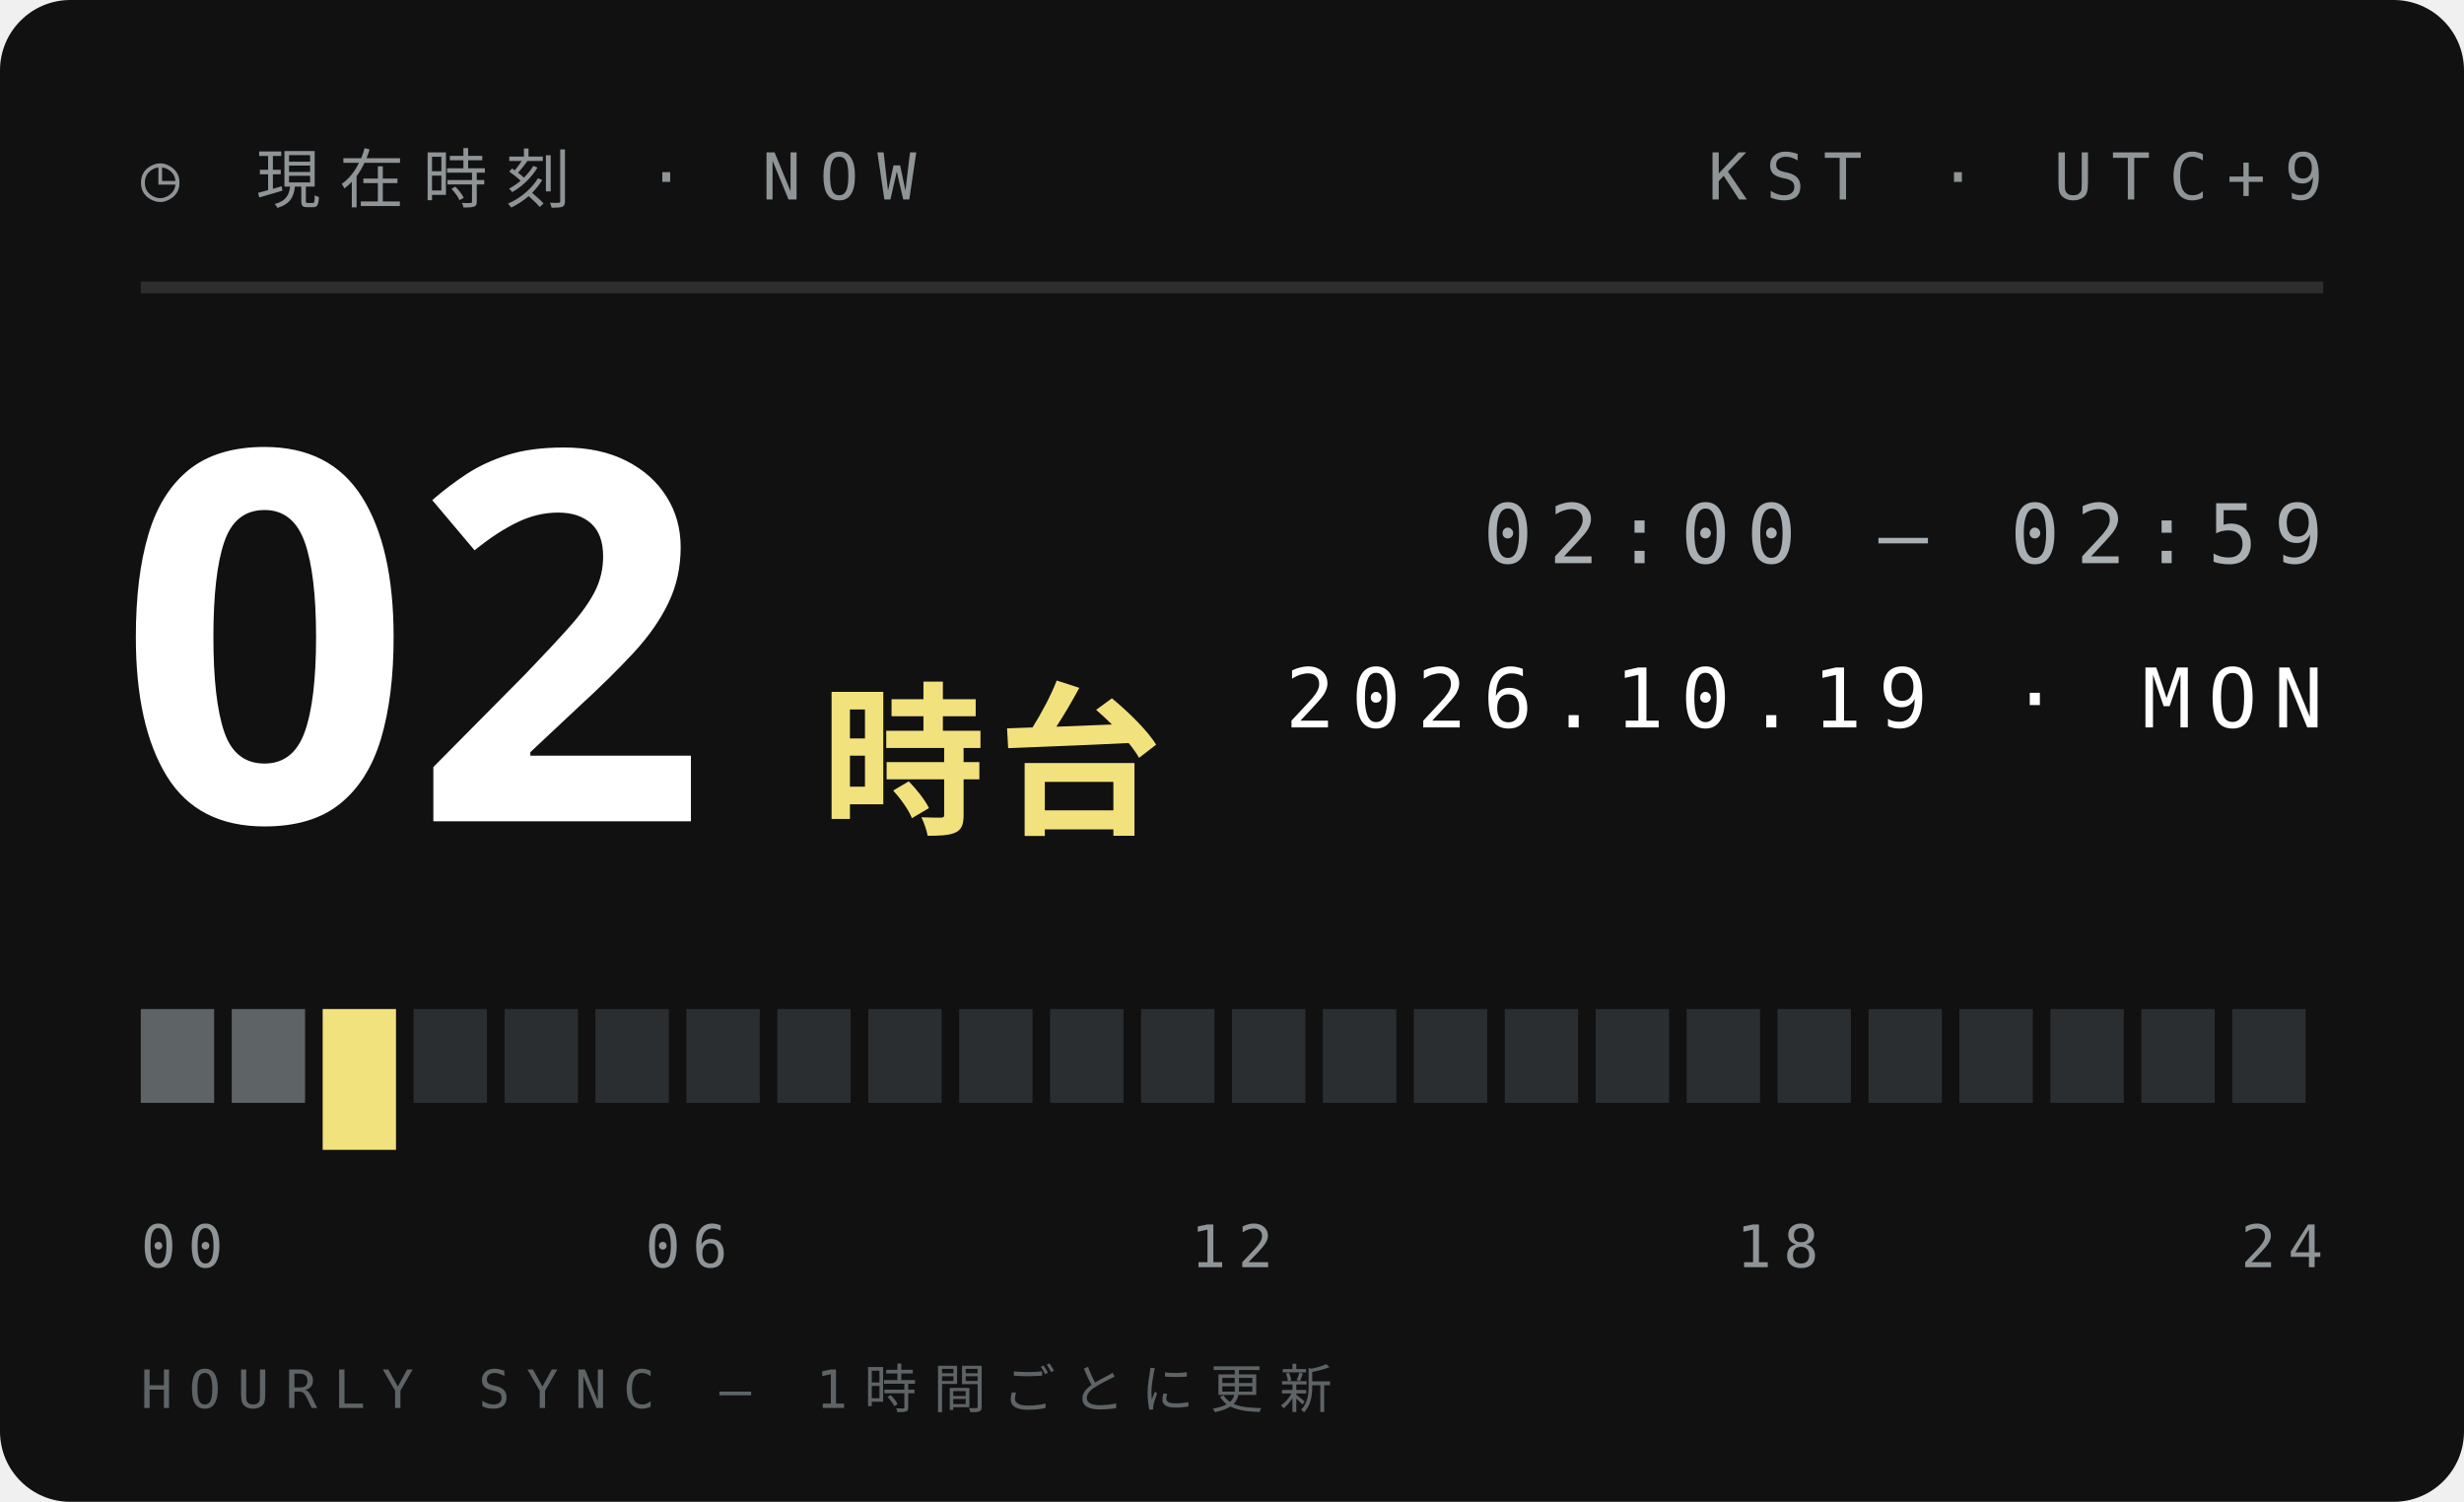
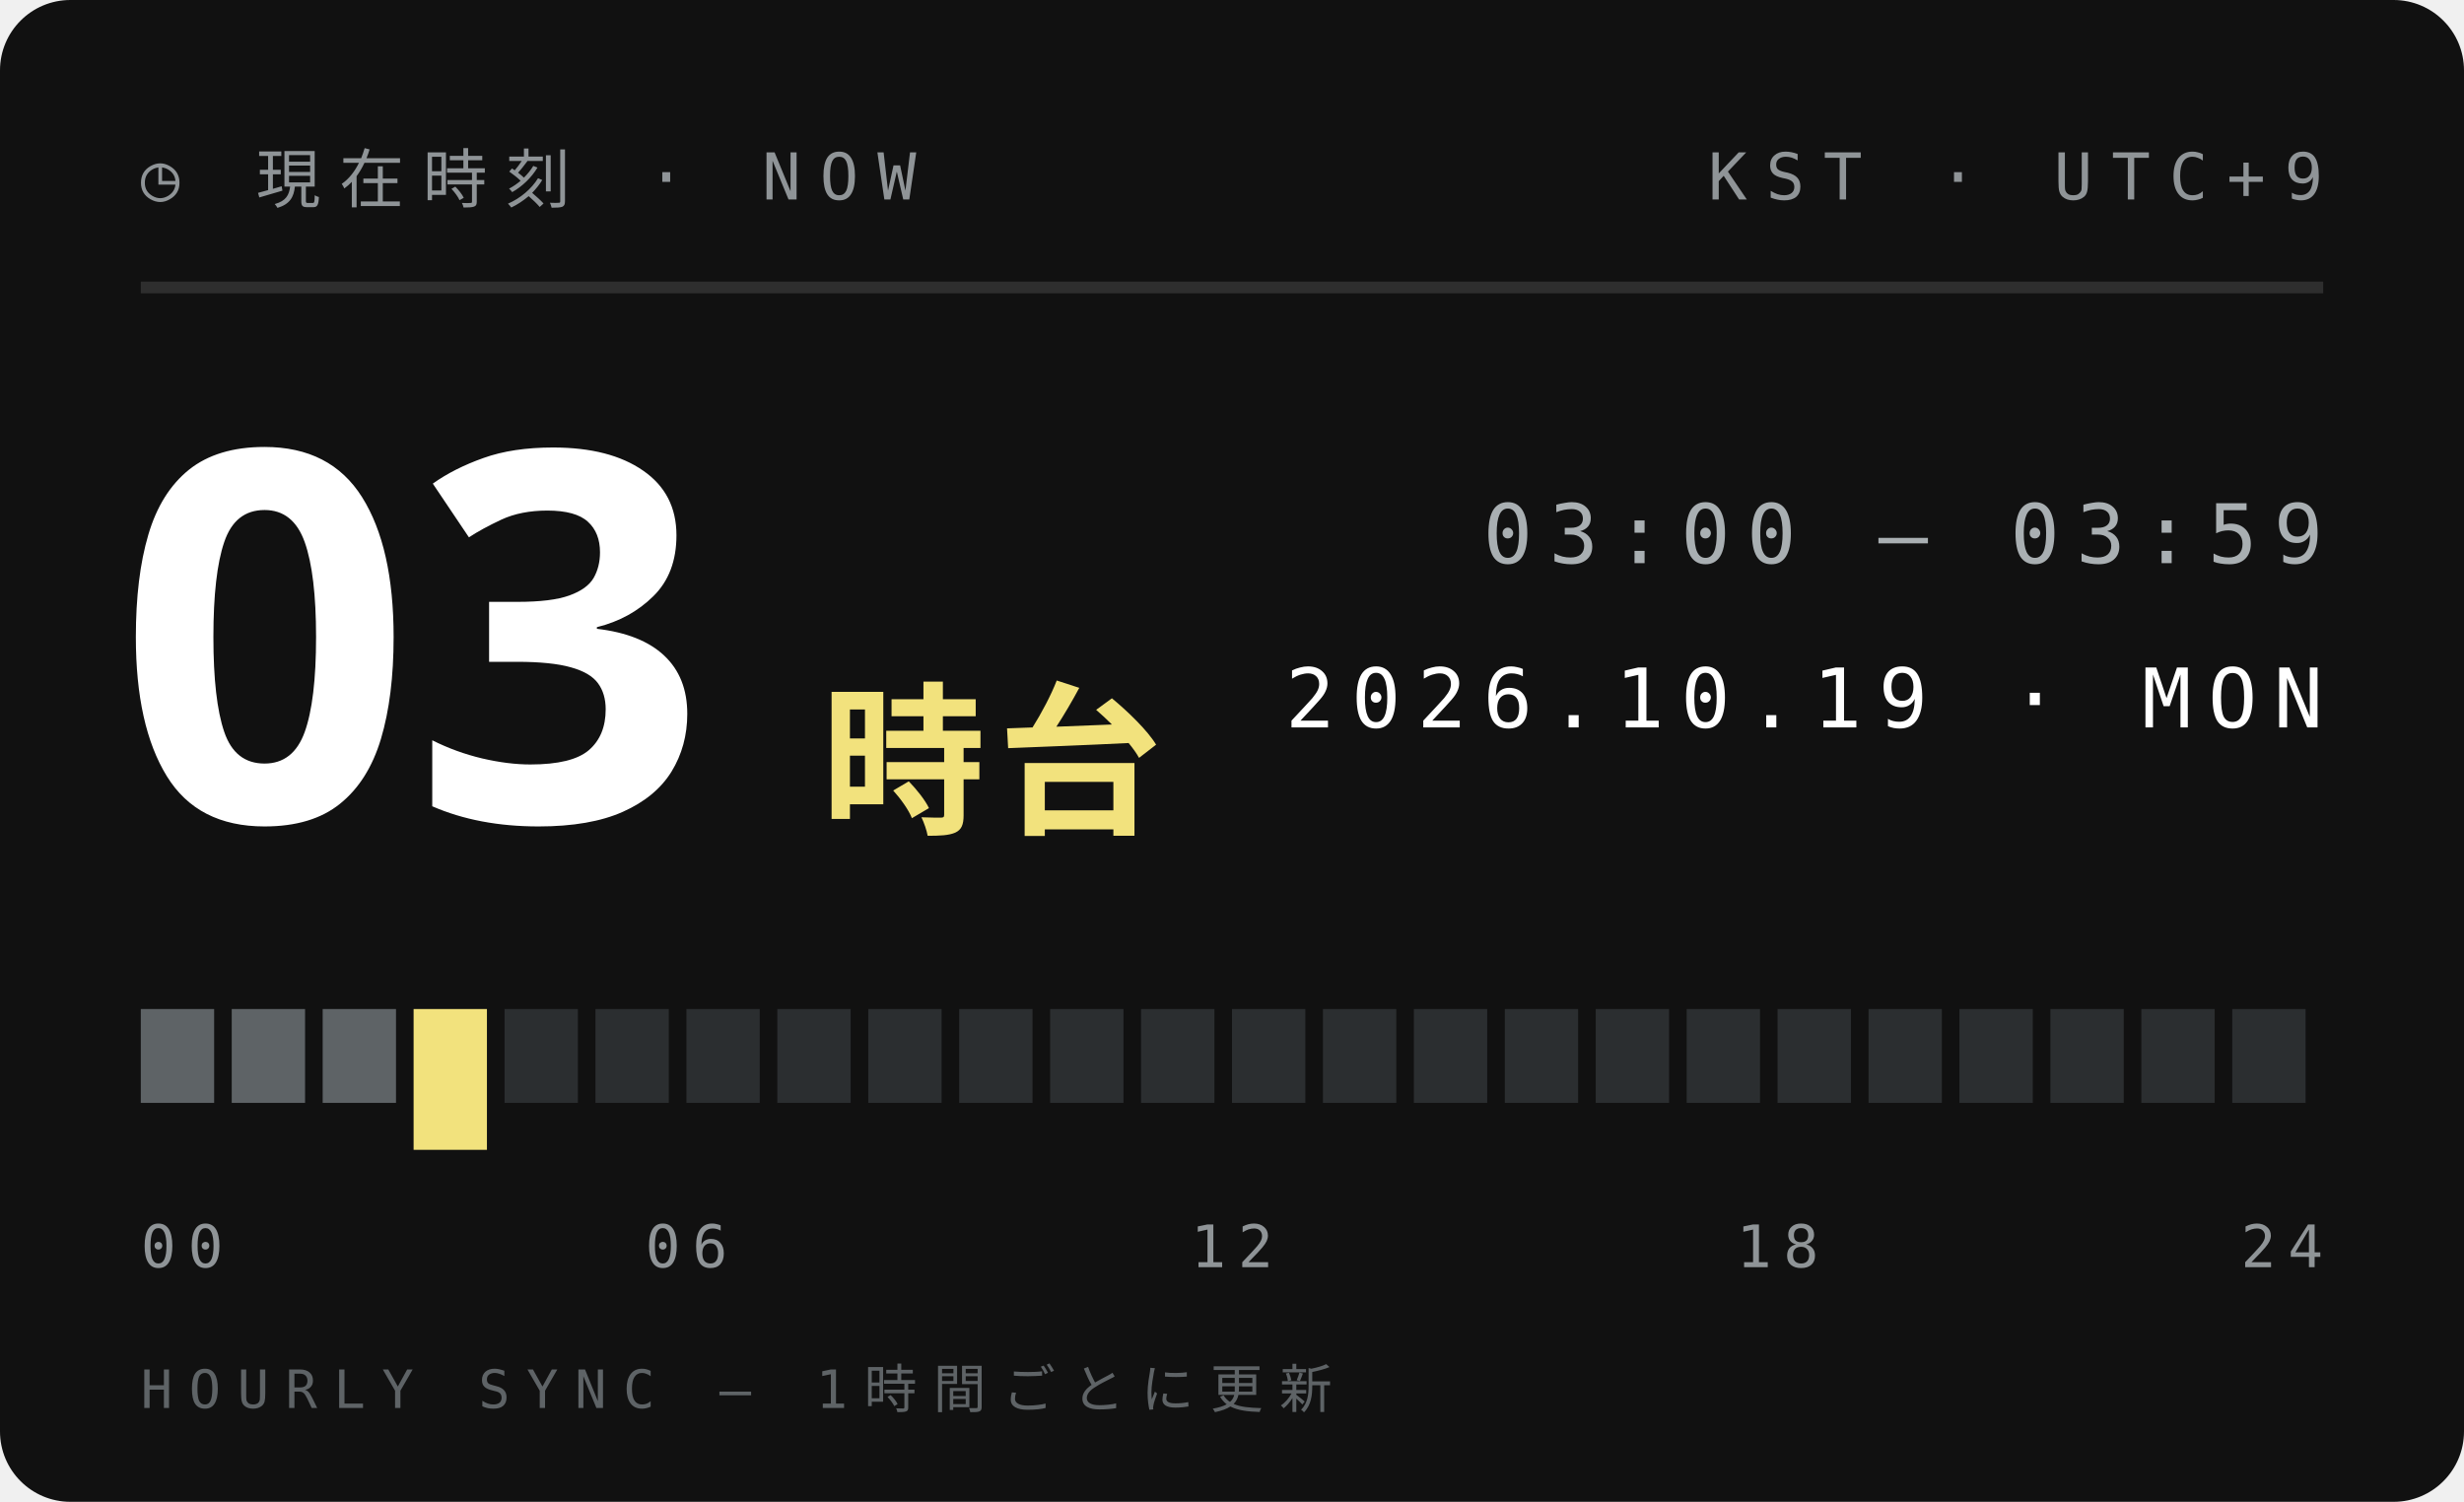
<svg xmlns="http://www.w3.org/2000/svg" width="210" height="128">
  <style>text{font:400 6.5px 'IBM Plex Mono',Menlo,monospace;letter-spacing:1.2px;fill:#5E6366}.s{font-size:5.5px}.v{font-weight:600;font-size:9px;fill:#111;letter-spacing:0}.b{font:900 20px 'Arial Black',sans-serif;fill:#111;letter-spacing:0}.j{font:800 11px 'Hiragino Sans','Noto Sans JP',sans-serif;fill:#111;letter-spacing:2px}</style>
  <rect width="210" height="128" rx="6" fill="#111" />
  <text x="12" y="17" style="font-size:5.5px;letter-spacing:1.6px;fill:#8F9497">◷ 現在時刻 · NOW</text>
  <text x="198" y="17" text-anchor="end" style="font-size:5.5px;letter-spacing:1.6px;fill:#8F9497">KST · UTC+9</text>
  <path d="M12 24.5H198" stroke="#ffffff1f" />
-   <text class="b" x="10" y="70" style="font-size:44px;fill:#fff">02</text>
+   <text class="b" x="10" y="70" style="font-size:44px;fill:#fff">03</text>
  <text class="j" x="70" y="70" style="font-size:14px;letter-spacing:1px;fill:#F2E27D">時台</text>
-   <text x="198" y="48" text-anchor="end" style="font-size:7px;letter-spacing:1.4px;fill:#A9AFB2">02:00 — 02:59</text>
+   <text x="198" y="48" text-anchor="end" style="font-size:7px;letter-spacing:1.4px;fill:#A9AFB2">03:00 — 03:59</text>
  <text x="198" y="62" text-anchor="end" style="font-size:7px;letter-spacing:1.4px;fill:#fff">2026.10.19 · MON</text>
  <rect x="12.00" y="86" width="6.25" height="8" fill="#5E6366" />
  <rect x="19.75" y="86" width="6.25" height="8" fill="#5E6366" />
-   <rect x="27.50" y="86" width="6.25" height="12" fill="#F2E27D" />
-   <rect x="35.25" y="86" width="6.25" height="8" fill="#2B2E30" />
+   <rect x="27.50" y="86" width="6.25" height="8" fill="#5E6366" />
+   <rect x="35.25" y="86" width="6.25" height="12" fill="#F2E27D" />
  <rect x="43.00" y="86" width="6.25" height="8" fill="#2B2E30" />
  <rect x="50.75" y="86" width="6.25" height="8" fill="#2B2E30" />
  <rect x="58.50" y="86" width="6.25" height="8" fill="#2B2E30" />
  <rect x="66.25" y="86" width="6.25" height="8" fill="#2B2E30" />
  <rect x="74.00" y="86" width="6.25" height="8" fill="#2B2E30" />
  <rect x="81.75" y="86" width="6.25" height="8" fill="#2B2E30" />
  <rect x="89.50" y="86" width="6.25" height="8" fill="#2B2E30" />
  <rect x="97.25" y="86" width="6.25" height="8" fill="#2B2E30" />
  <rect x="105.00" y="86" width="6.25" height="8" fill="#2B2E30" />
  <rect x="112.75" y="86" width="6.25" height="8" fill="#2B2E30" />
  <rect x="120.50" y="86" width="6.25" height="8" fill="#2B2E30" />
  <rect x="128.25" y="86" width="6.25" height="8" fill="#2B2E30" />
  <rect x="136.00" y="86" width="6.25" height="8" fill="#2B2E30" />
  <rect x="143.75" y="86" width="6.25" height="8" fill="#2B2E30" />
  <rect x="151.50" y="86" width="6.25" height="8" fill="#2B2E30" />
  <rect x="159.25" y="86" width="6.25" height="8" fill="#2B2E30" />
  <rect x="167.00" y="86" width="6.25" height="8" fill="#2B2E30" />
  <rect x="174.75" y="86" width="6.25" height="8" fill="#2B2E30" />
  <rect x="182.50" y="86" width="6.25" height="8" fill="#2B2E30" />
  <rect x="190.25" y="86" width="6.25" height="8" fill="#2B2E30" />
  <text x="12.0" y="108" text-anchor="start" style="font-size:5px;letter-spacing:1px;fill:#8F9497">00</text>
  <text x="58.5" y="108" text-anchor="middle" style="font-size:5px;letter-spacing:1px;fill:#8F9497">06</text>
  <text x="105.0" y="108" text-anchor="middle" style="font-size:5px;letter-spacing:1px;fill:#8F9497">12</text>
  <text x="151.5" y="108" text-anchor="middle" style="font-size:5px;letter-spacing:1px;fill:#8F9497">18</text>
  <text x="198.0" y="108" text-anchor="end" style="font-size:5px;letter-spacing:1px;fill:#8F9497">24</text>
  <text x="12" y="120" style="font-size:4.5px;letter-spacing:1.4px;fill:#5E6366">HOURLY SYNC — 1時間ごとに更新</text>
</svg>
